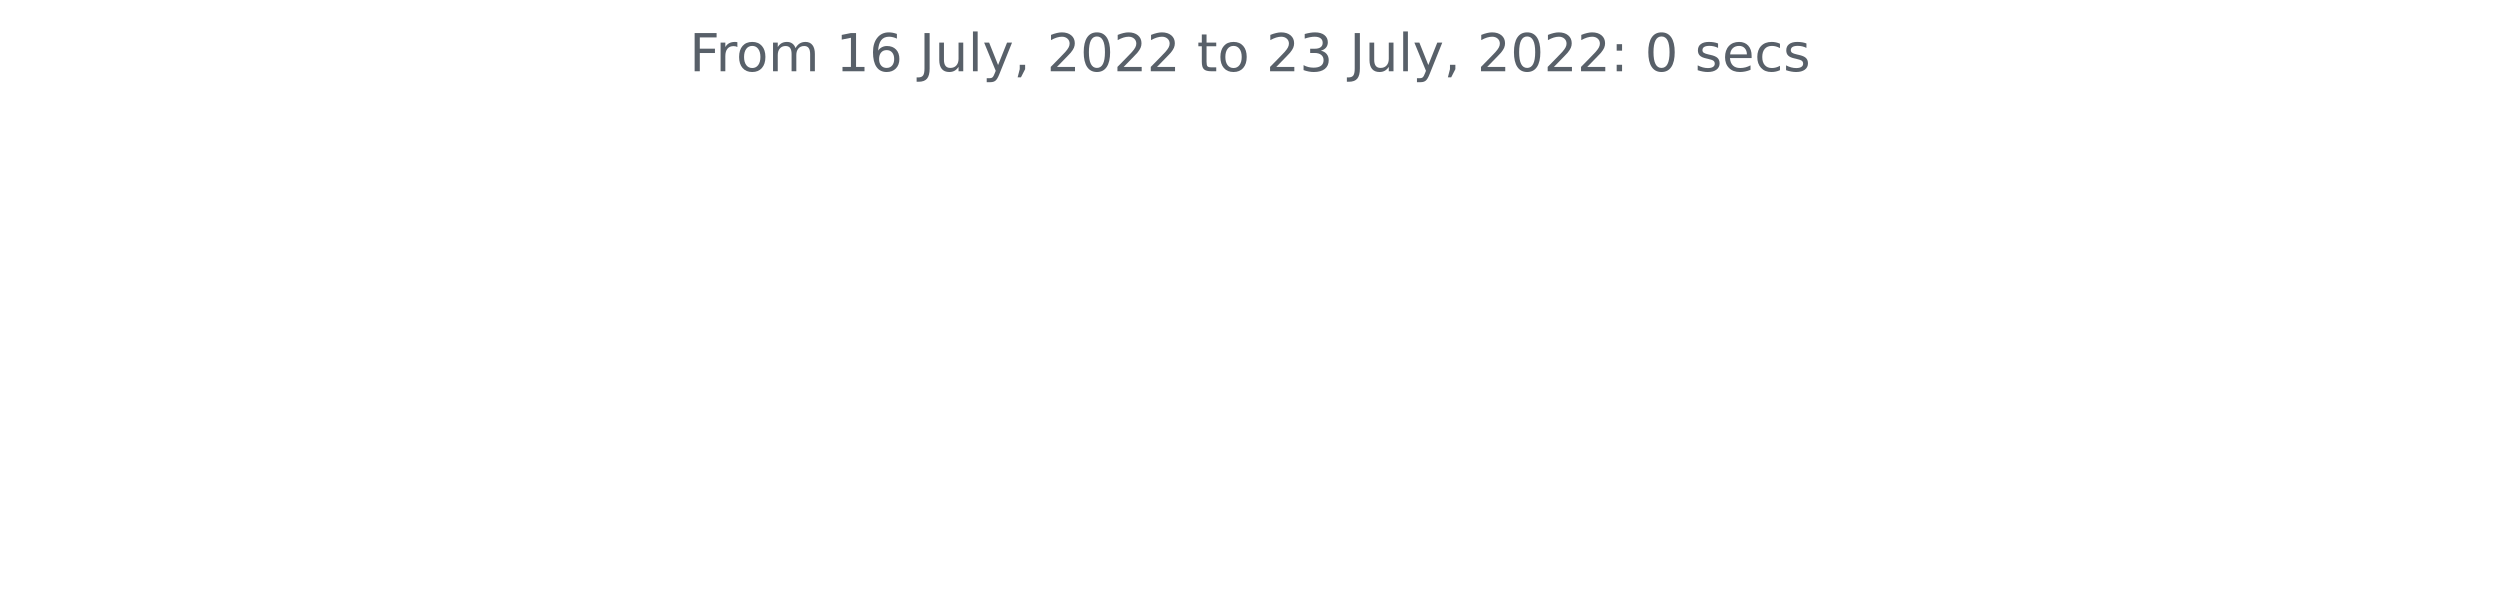
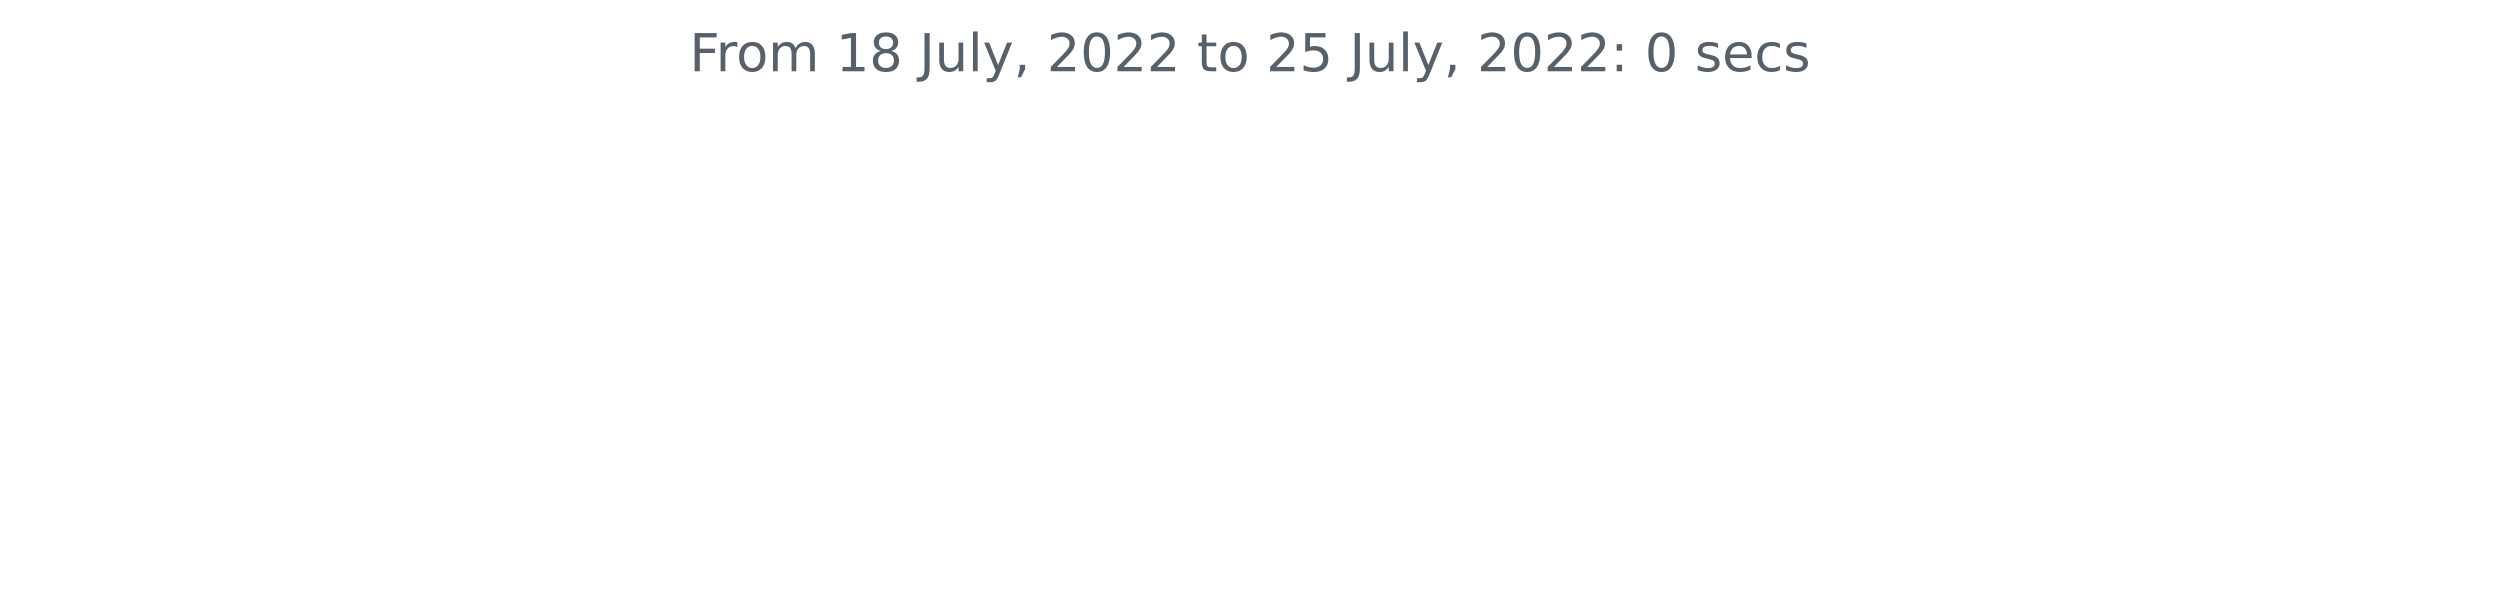
<svg xmlns="http://www.w3.org/2000/svg" xmlns:xlink="http://www.w3.org/1999/xlink" width="572.4pt" height="140.398pt" viewBox="0 0 572.4 140.398" version="1.1">
  <defs>
    <style type="text/css">*{stroke-linejoin: round; stroke-linecap: butt}</style>
  </defs>
  <g id="figure_1">
    <g id="patch_1">
      <path d="M 0 140.398  L 572.4 140.398  L 572.4 0  L 0 0  L 0 140.398  z " style="fill: none" />
    </g>
    <g id="axes_1">
      <g id="matplotlib.axis_1" />
      <g id="matplotlib.axis_2" />
      <g id="text_1">
        <g style="fill: #586069" transform="translate(157.8656 16.31812)scale(0.12 -0.12)">
          <defs>
            <path id="DejaVuSans-46" d="M 628 4666  L 3309 4666  L 3309 4134  L 1259 4134  L 1259 2759  L 3109 2759  L 3109 2228  L 1259 2228  L 1259 0  L 628 0  L 628 4666  z " transform="scale(0.015625)" />
            <path id="DejaVuSans-72" d="M 2631 2963  Q 2534 3019 2420 3045  Q 2306 3072 2169 3072  Q 1681 3072 1420 2755  Q 1159 2438 1159 1844  L 1159 0  L 581 0  L 581 3500  L 1159 3500  L 1159 2956  Q 1341 3275 1631 3429  Q 1922 3584 2338 3584  Q 2397 3584 2469 3576  Q 2541 3569 2628 3553  L 2631 2963  z " transform="scale(0.015625)" />
            <path id="DejaVuSans-6f" d="M 1959 3097  Q 1497 3097 1228 2736  Q 959 2375 959 1747  Q 959 1119 1226 758  Q 1494 397 1959 397  Q 2419 397 2687 759  Q 2956 1122 2956 1747  Q 2956 2369 2687 2733  Q 2419 3097 1959 3097  z M 1959 3584  Q 2709 3584 3137 3096  Q 3566 2609 3566 1747  Q 3566 888 3137 398  Q 2709 -91 1959 -91  Q 1206 -91 779 398  Q 353 888 353 1747  Q 353 2609 779 3096  Q 1206 3584 1959 3584  z " transform="scale(0.015625)" />
            <path id="DejaVuSans-6d" d="M 3328 2828  Q 3544 3216 3844 3400  Q 4144 3584 4550 3584  Q 5097 3584 5394 3201  Q 5691 2819 5691 2113  L 5691 0  L 5113 0  L 5113 2094  Q 5113 2597 4934 2840  Q 4756 3084 4391 3084  Q 3944 3084 3684 2787  Q 3425 2491 3425 1978  L 3425 0  L 2847 0  L 2847 2094  Q 2847 2600 2669 2842  Q 2491 3084 2119 3084  Q 1678 3084 1418 2786  Q 1159 2488 1159 1978  L 1159 0  L 581 0  L 581 3500  L 1159 3500  L 1159 2956  Q 1356 3278 1631 3431  Q 1906 3584 2284 3584  Q 2666 3584 2933 3390  Q 3200 3197 3328 2828  z " transform="scale(0.015625)" />
            <path id="DejaVuSans-20" transform="scale(0.015625)" />
            <path id="DejaVuSans-31" d="M 794 531  L 1825 531  L 1825 4091  L 703 3866  L 703 4441  L 1819 4666  L 2450 4666  L 2450 531  L 3481 531  L 3481 0  L 794 0  L 794 531  z " transform="scale(0.015625)" />
-             <path id="DejaVuSans-36" d="M 2113 2584  Q 1688 2584 1439 2293  Q 1191 2003 1191 1497  Q 1191 994 1439 701  Q 1688 409 2113 409  Q 2538 409 2786 701  Q 3034 994 3034 1497  Q 3034 2003 2786 2293  Q 2538 2584 2113 2584  z M 3366 4563  L 3366 3988  Q 3128 4100 2886 4159  Q 2644 4219 2406 4219  Q 1781 4219 1451 3797  Q 1122 3375 1075 2522  Q 1259 2794 1537 2939  Q 1816 3084 2150 3084  Q 2853 3084 3261 2657  Q 3669 2231 3669 1497  Q 3669 778 3244 343  Q 2819 -91 2113 -91  Q 1303 -91 875 529  Q 447 1150 447 2328  Q 447 3434 972 4092  Q 1497 4750 2381 4750  Q 2619 4750 2861 4703  Q 3103 4656 3366 4563  z " transform="scale(0.015625)" />
+             <path id="DejaVuSans-38" d="M 2034 2216  Q 1584 2216 1326 1975  Q 1069 1734 1069 1313  Q 1069 891 1326 650  Q 1584 409 2034 409  Q 2484 409 2743 651  Q 3003 894 3003 1313  Q 3003 1734 2745 1975  Q 2488 2216 2034 2216  z M 1403 2484  Q 997 2584 770 2862  Q 544 3141 544 3541  Q 544 4100 942 4425  Q 1341 4750 2034 4750  Q 2731 4750 3128 4425  Q 3525 4100 3525 3541  Q 3525 3141 3298 2862  Q 3072 2584 2669 2484  Q 3125 2378 3379 2068  Q 3634 1759 3634 1313  Q 3634 634 3220 271  Q 2806 -91 2034 -91  Q 1263 -91 848 271  Q 434 634 434 1313  Q 434 1759 690 2068  Q 947 2378 1403 2484  z M 1172 3481  Q 1172 3119 1398 2916  Q 1625 2713 2034 2713  Q 2441 2713 2670 2916  Q 2900 3119 2900 3481  Q 2900 3844 2670 4047  Q 2441 4250 2034 4250  Q 1625 4250 1398 4047  Q 1172 3844 1172 3481  z " transform="scale(0.015625)" />
            <path id="DejaVuSans-4a" d="M 628 4666  L 1259 4666  L 1259 325  Q 1259 -519 939 -900  Q 619 -1281 -91 -1281  L -331 -1281  L -331 -750  L -134 -750  Q 284 -750 456 -515  Q 628 -281 628 325  L 628 4666  z " transform="scale(0.015625)" />
            <path id="DejaVuSans-75" d="M 544 1381  L 544 3500  L 1119 3500  L 1119 1403  Q 1119 906 1312 657  Q 1506 409 1894 409  Q 2359 409 2629 706  Q 2900 1003 2900 1516  L 2900 3500  L 3475 3500  L 3475 0  L 2900 0  L 2900 538  Q 2691 219 2414 64  Q 2138 -91 1772 -91  Q 1169 -91 856 284  Q 544 659 544 1381  z M 1991 3584  L 1991 3584  z " transform="scale(0.015625)" />
            <path id="DejaVuSans-6c" d="M 603 4863  L 1178 4863  L 1178 0  L 603 0  L 603 4863  z " transform="scale(0.015625)" />
            <path id="DejaVuSans-79" d="M 2059 -325  Q 1816 -950 1584 -1140  Q 1353 -1331 966 -1331  L 506 -1331  L 506 -850  L 844 -850  Q 1081 -850 1212 -737  Q 1344 -625 1503 -206  L 1606 56  L 191 3500  L 800 3500  L 1894 763  L 2988 3500  L 3597 3500  L 2059 -325  z " transform="scale(0.015625)" />
            <path id="DejaVuSans-2c" d="M 750 794  L 1409 794  L 1409 256  L 897 -744  L 494 -744  L 750 256  L 750 794  z " transform="scale(0.015625)" />
            <path id="DejaVuSans-32" d="M 1228 531  L 3431 531  L 3431 0  L 469 0  L 469 531  Q 828 903 1448 1529  Q 2069 2156 2228 2338  Q 2531 2678 2651 2914  Q 2772 3150 2772 3378  Q 2772 3750 2511 3984  Q 2250 4219 1831 4219  Q 1534 4219 1204 4116  Q 875 4013 500 3803  L 500 4441  Q 881 4594 1212 4672  Q 1544 4750 1819 4750  Q 2544 4750 2975 4387  Q 3406 4025 3406 3419  Q 3406 3131 3298 2873  Q 3191 2616 2906 2266  Q 2828 2175 2409 1742  Q 1991 1309 1228 531  z " transform="scale(0.015625)" />
            <path id="DejaVuSans-30" d="M 2034 4250  Q 1547 4250 1301 3770  Q 1056 3291 1056 2328  Q 1056 1369 1301 889  Q 1547 409 2034 409  Q 2525 409 2770 889  Q 3016 1369 3016 2328  Q 3016 3291 2770 3770  Q 2525 4250 2034 4250  z M 2034 4750  Q 2819 4750 3233 4129  Q 3647 3509 3647 2328  Q 3647 1150 3233 529  Q 2819 -91 2034 -91  Q 1250 -91 836 529  Q 422 1150 422 2328  Q 422 3509 836 4129  Q 1250 4750 2034 4750  z " transform="scale(0.015625)" />
            <path id="DejaVuSans-74" d="M 1172 4494  L 1172 3500  L 2356 3500  L 2356 3053  L 1172 3053  L 1172 1153  Q 1172 725 1289 603  Q 1406 481 1766 481  L 2356 481  L 2356 0  L 1766 0  Q 1100 0 847 248  Q 594 497 594 1153  L 594 3053  L 172 3053  L 172 3500  L 594 3500  L 594 4494  L 1172 4494  z " transform="scale(0.015625)" />
-             <path id="DejaVuSans-33" d="M 2597 2516  Q 3050 2419 3304 2112  Q 3559 1806 3559 1356  Q 3559 666 3084 287  Q 2609 -91 1734 -91  Q 1441 -91 1130 -33  Q 819 25 488 141  L 488 750  Q 750 597 1062 519  Q 1375 441 1716 441  Q 2309 441 2620 675  Q 2931 909 2931 1356  Q 2931 1769 2642 2001  Q 2353 2234 1838 2234  L 1294 2234  L 1294 2753  L 1863 2753  Q 2328 2753 2575 2939  Q 2822 3125 2822 3475  Q 2822 3834 2567 4026  Q 2313 4219 1838 4219  Q 1578 4219 1281 4162  Q 984 4106 628 3988  L 628 4550  Q 988 4650 1302 4700  Q 1616 4750 1894 4750  Q 2613 4750 3031 4423  Q 3450 4097 3450 3541  Q 3450 3153 3228 2886  Q 3006 2619 2597 2516  z " transform="scale(0.015625)" />
+             <path id="DejaVuSans-35" d="M 691 4666  L 3169 4666  L 3169 4134  L 1269 4134  L 1269 2991  Q 1406 3038 1543 3061  Q 1681 3084 1819 3084  Q 2600 3084 3056 2656  Q 3513 2228 3513 1497  Q 3513 744 3044 326  Q 2575 -91 1722 -91  Q 1428 -91 1123 -41  Q 819 9 494 109  L 494 744  Q 775 591 1075 516  Q 1375 441 1709 441  Q 2250 441 2565 725  Q 2881 1009 2881 1497  Q 2881 1984 2565 2268  Q 2250 2553 1709 2553  Q 1456 2553 1204 2497  Q 953 2441 691 2322  L 691 4666  z " transform="scale(0.015625)" />
            <path id="DejaVuSans-3a" d="M 750 794  L 1409 794  L 1409 0  L 750 0  L 750 794  z M 750 3309  L 1409 3309  L 1409 2516  L 750 2516  L 750 3309  z " transform="scale(0.015625)" />
            <path id="DejaVuSans-73" d="M 2834 3397  L 2834 2853  Q 2591 2978 2328 3040  Q 2066 3103 1784 3103  Q 1356 3103 1142 2972  Q 928 2841 928 2578  Q 928 2378 1081 2264  Q 1234 2150 1697 2047  L 1894 2003  Q 2506 1872 2764 1633  Q 3022 1394 3022 966  Q 3022 478 2636 193  Q 2250 -91 1575 -91  Q 1294 -91 989 -36  Q 684 19 347 128  L 347 722  Q 666 556 975 473  Q 1284 391 1588 391  Q 1994 391 2212 530  Q 2431 669 2431 922  Q 2431 1156 2273 1281  Q 2116 1406 1581 1522  L 1381 1569  Q 847 1681 609 1914  Q 372 2147 372 2553  Q 372 3047 722 3315  Q 1072 3584 1716 3584  Q 2034 3584 2315 3537  Q 2597 3491 2834 3397  z " transform="scale(0.015625)" />
            <path id="DejaVuSans-65" d="M 3597 1894  L 3597 1613  L 953 1613  Q 991 1019 1311 708  Q 1631 397 2203 397  Q 2534 397 2845 478  Q 3156 559 3463 722  L 3463 178  Q 3153 47 2828 -22  Q 2503 -91 2169 -91  Q 1331 -91 842 396  Q 353 884 353 1716  Q 353 2575 817 3079  Q 1281 3584 2069 3584  Q 2775 3584 3186 3129  Q 3597 2675 3597 1894  z M 3022 2063  Q 3016 2534 2758 2815  Q 2500 3097 2075 3097  Q 1594 3097 1305 2825  Q 1016 2553 972 2059  L 3022 2063  z " transform="scale(0.015625)" />
            <path id="DejaVuSans-63" d="M 3122 3366  L 3122 2828  Q 2878 2963 2633 3030  Q 2388 3097 2138 3097  Q 1578 3097 1268 2742  Q 959 2388 959 1747  Q 959 1106 1268 751  Q 1578 397 2138 397  Q 2388 397 2633 464  Q 2878 531 3122 666  L 3122 134  Q 2881 22 2623 -34  Q 2366 -91 2075 -91  Q 1284 -91 818 406  Q 353 903 353 1747  Q 353 2603 823 3093  Q 1294 3584 2113 3584  Q 2378 3584 2631 3529  Q 2884 3475 3122 3366  z " transform="scale(0.015625)" />
          </defs>
          <use xlink:href="#DejaVuSans-46" />
          <use xlink:href="#DejaVuSans-72" x="50.27" />
          <use xlink:href="#DejaVuSans-6f" x="89.133" />
          <use xlink:href="#DejaVuSans-6d" x="150.314" />
          <use xlink:href="#DejaVuSans-20" x="247.727" />
          <use xlink:href="#DejaVuSans-31" x="279.514" />
-           <use xlink:href="#DejaVuSans-36" x="343.137" />
+           <use xlink:href="#DejaVuSans-38" x="343.137" />
          <use xlink:href="#DejaVuSans-20" x="406.76" />
          <use xlink:href="#DejaVuSans-4a" x="438.547" />
          <use xlink:href="#DejaVuSans-75" x="468.039" />
          <use xlink:href="#DejaVuSans-6c" x="531.418" />
          <use xlink:href="#DejaVuSans-79" x="559.201" />
          <use xlink:href="#DejaVuSans-2c" x="618.381" />
          <use xlink:href="#DejaVuSans-20" x="650.168" />
          <use xlink:href="#DejaVuSans-32" x="681.955" />
          <use xlink:href="#DejaVuSans-30" x="745.578" />
          <use xlink:href="#DejaVuSans-32" x="809.201" />
          <use xlink:href="#DejaVuSans-32" x="872.824" />
          <use xlink:href="#DejaVuSans-20" x="936.447" />
          <use xlink:href="#DejaVuSans-74" x="968.234" />
          <use xlink:href="#DejaVuSans-6f" x="1007.443" />
          <use xlink:href="#DejaVuSans-20" x="1068.625" />
          <use xlink:href="#DejaVuSans-32" x="1100.412" />
-           <use xlink:href="#DejaVuSans-33" x="1164.035" />
+           <use xlink:href="#DejaVuSans-35" x="1164.035" />
          <use xlink:href="#DejaVuSans-20" x="1227.658" />
          <use xlink:href="#DejaVuSans-4a" x="1259.445" />
          <use xlink:href="#DejaVuSans-75" x="1288.938" />
          <use xlink:href="#DejaVuSans-6c" x="1352.316" />
          <use xlink:href="#DejaVuSans-79" x="1380.1" />
          <use xlink:href="#DejaVuSans-2c" x="1439.279" />
          <use xlink:href="#DejaVuSans-20" x="1471.066" />
          <use xlink:href="#DejaVuSans-32" x="1502.854" />
          <use xlink:href="#DejaVuSans-30" x="1566.477" />
          <use xlink:href="#DejaVuSans-32" x="1630.1" />
          <use xlink:href="#DejaVuSans-32" x="1693.723" />
          <use xlink:href="#DejaVuSans-3a" x="1757.346" />
          <use xlink:href="#DejaVuSans-20" x="1791.037" />
          <use xlink:href="#DejaVuSans-30" x="1822.824" />
          <use xlink:href="#DejaVuSans-20" x="1886.447" />
          <use xlink:href="#DejaVuSans-73" x="1918.234" />
          <use xlink:href="#DejaVuSans-65" x="1970.334" />
          <use xlink:href="#DejaVuSans-63" x="2031.857" />
          <use xlink:href="#DejaVuSans-73" x="2086.838" />
        </g>
      </g>
    </g>
  </g>
</svg>
